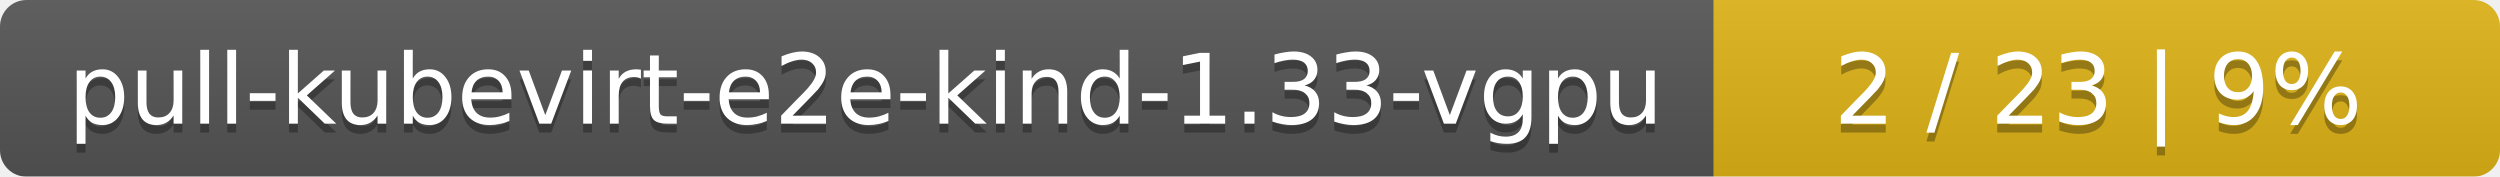
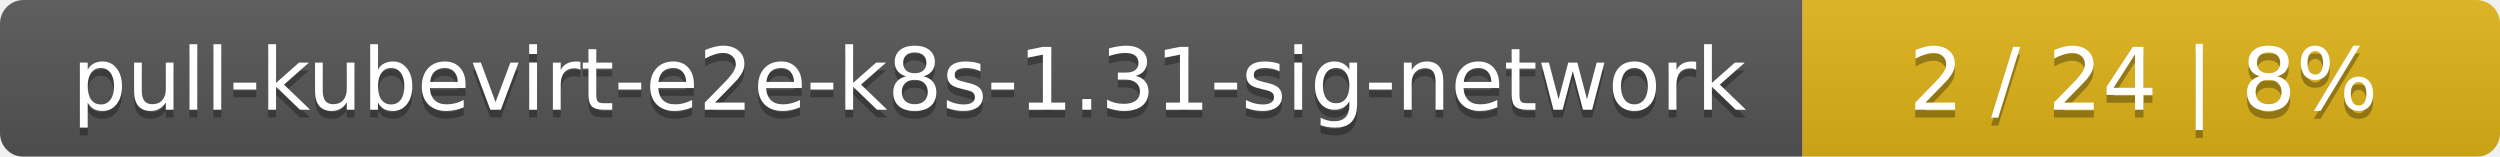
- <svg xmlns="http://www.w3.org/2000/svg" width="283" height="20">
+ <svg xmlns="http://www.w3.org/2000/svg" width="319" height="20">
  <linearGradient id="smooth" x2="0" y2="100%">
    <stop offset="0" stop-color="#bbb" stop-opacity=".1" />
    <stop offset="1" stop-opacity=".1" />
  </linearGradient>
  <mask id="round">
-     <rect width="283" height="20" rx="3" fill="#fff" />
+     <rect width="319" height="20" rx="3" fill="#fff" />
  </mask>
  <g mask="url(#round)">
-     <rect width="194" height="20" fill="#555" />
-     <rect x="194" width="89" height="20" fill="#dfb317" />
-     <rect width="283" height="20" fill="url(#smooth)" />
+     <rect width="230" height="20" fill="#555" />
+     <rect x="230" width="89" height="20" fill="#dfb317" />
+     <rect width="319" height="20" fill="url(#smooth)" />
  </g>
  <g fill="#fff" text-anchor="middle" font-family="DejaVu Sans,Verdana,Geneva,sans-serif" font-size="11">
-     <text x="98" y="15" fill="#010101" fill-opacity=".3">pull-kubevirt-e2e-kind-1.33-vgpu</text>
-     <text x="98" y="14">pull-kubevirt-e2e-kind-1.33-vgpu</text>
-     <text x="237.5" y="15" fill="#010101" fill-opacity=".3">2 / 23    |    9%</text>
-     <text x="237.5" y="14">2 / 23    |    9%</text>
+     <text x="116" y="15" fill="#010101" fill-opacity=".3">pull-kubevirt-e2e-k8s-1.31-sig-network</text>
+     <text x="116" y="14">pull-kubevirt-e2e-k8s-1.31-sig-network</text>
+     <text x="273.5" y="15" fill="#010101" fill-opacity=".3">2 / 24    |    8%</text>
+     <text x="273.5" y="14">2 / 24    |    8%</text>
  </g>
</svg>
